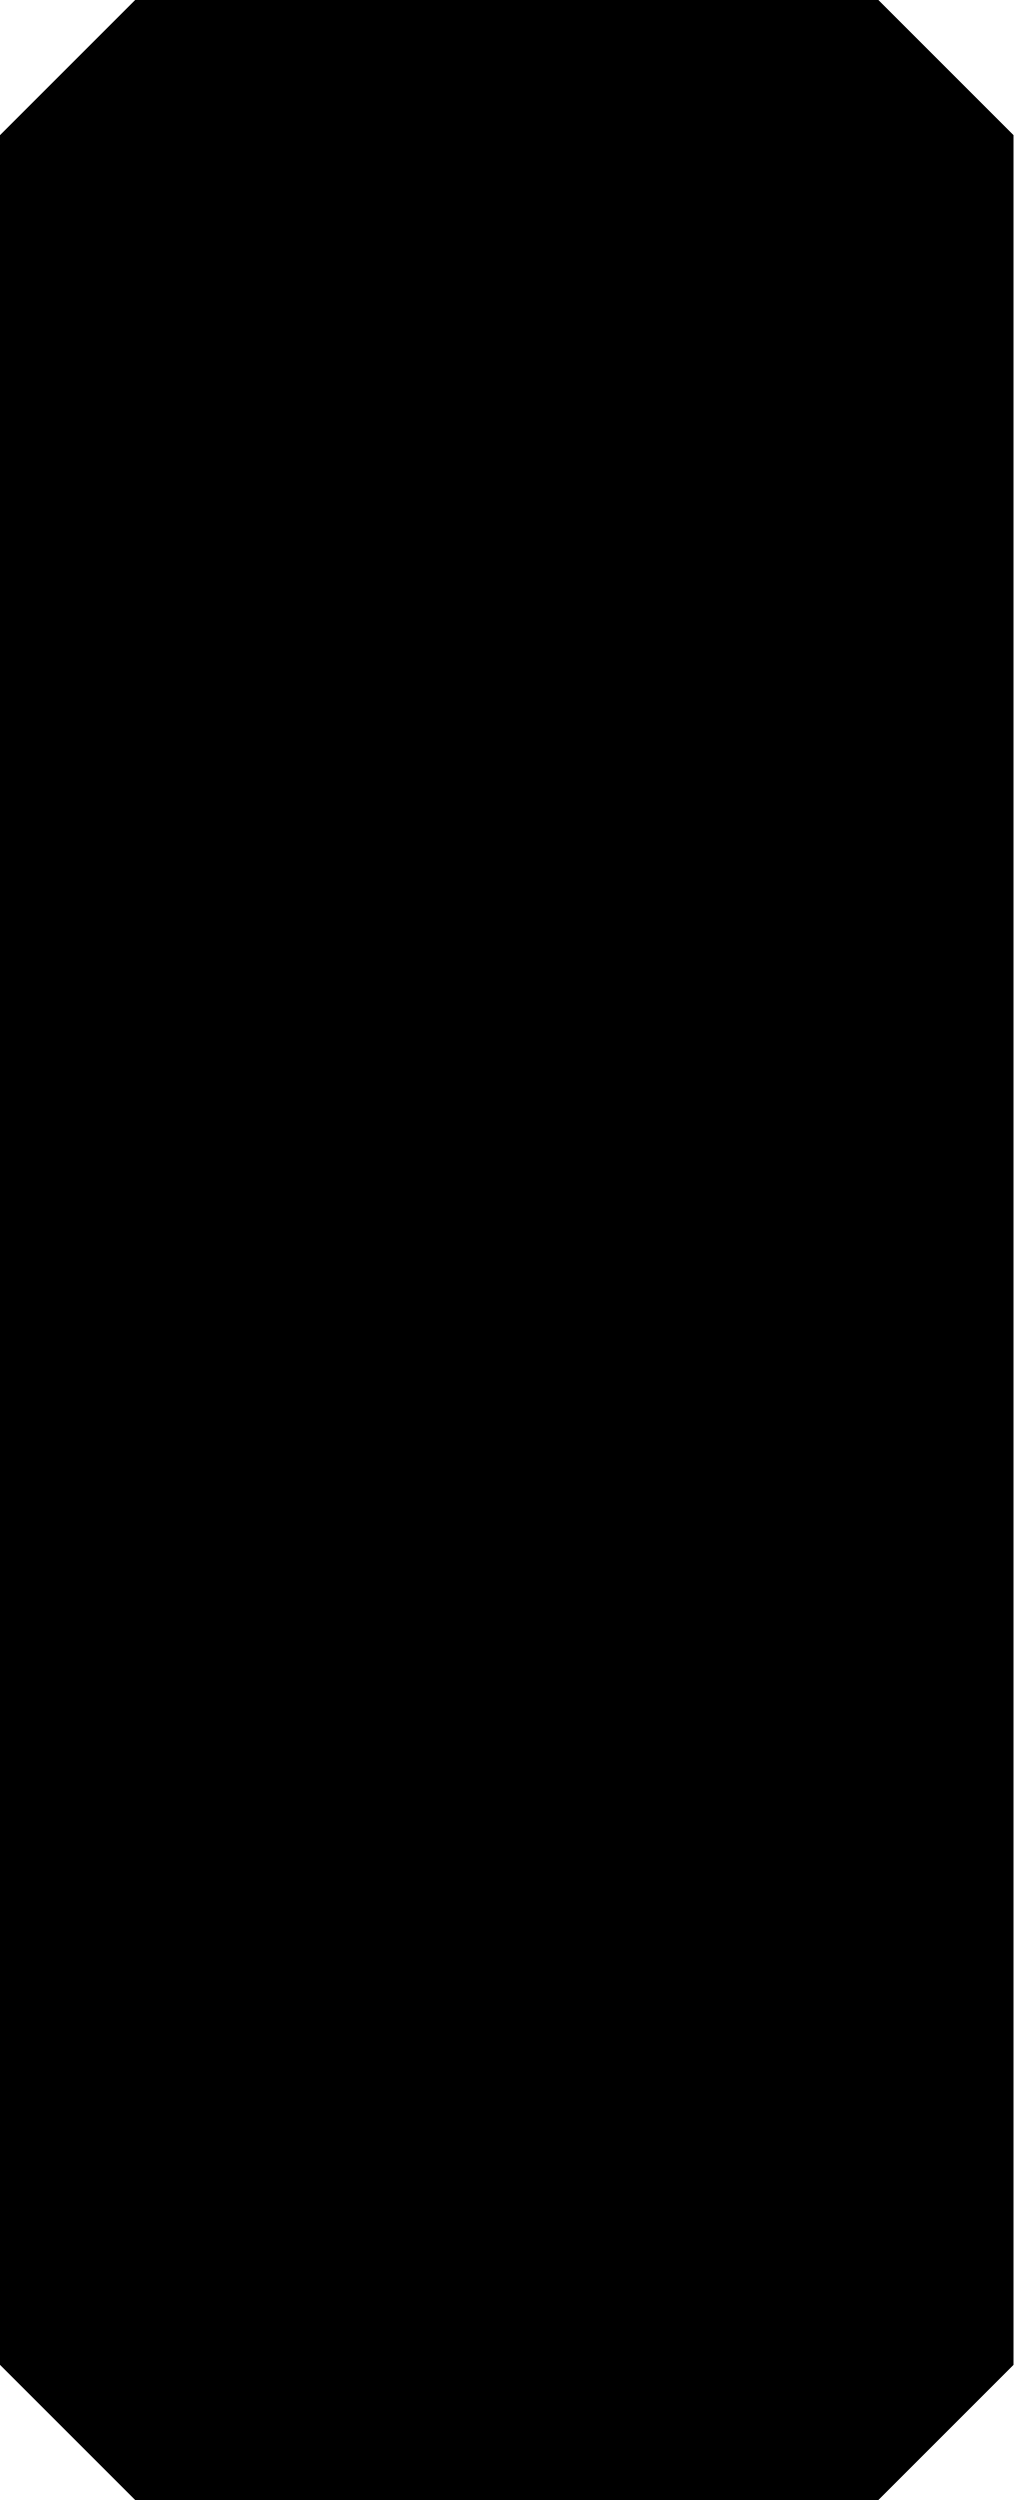
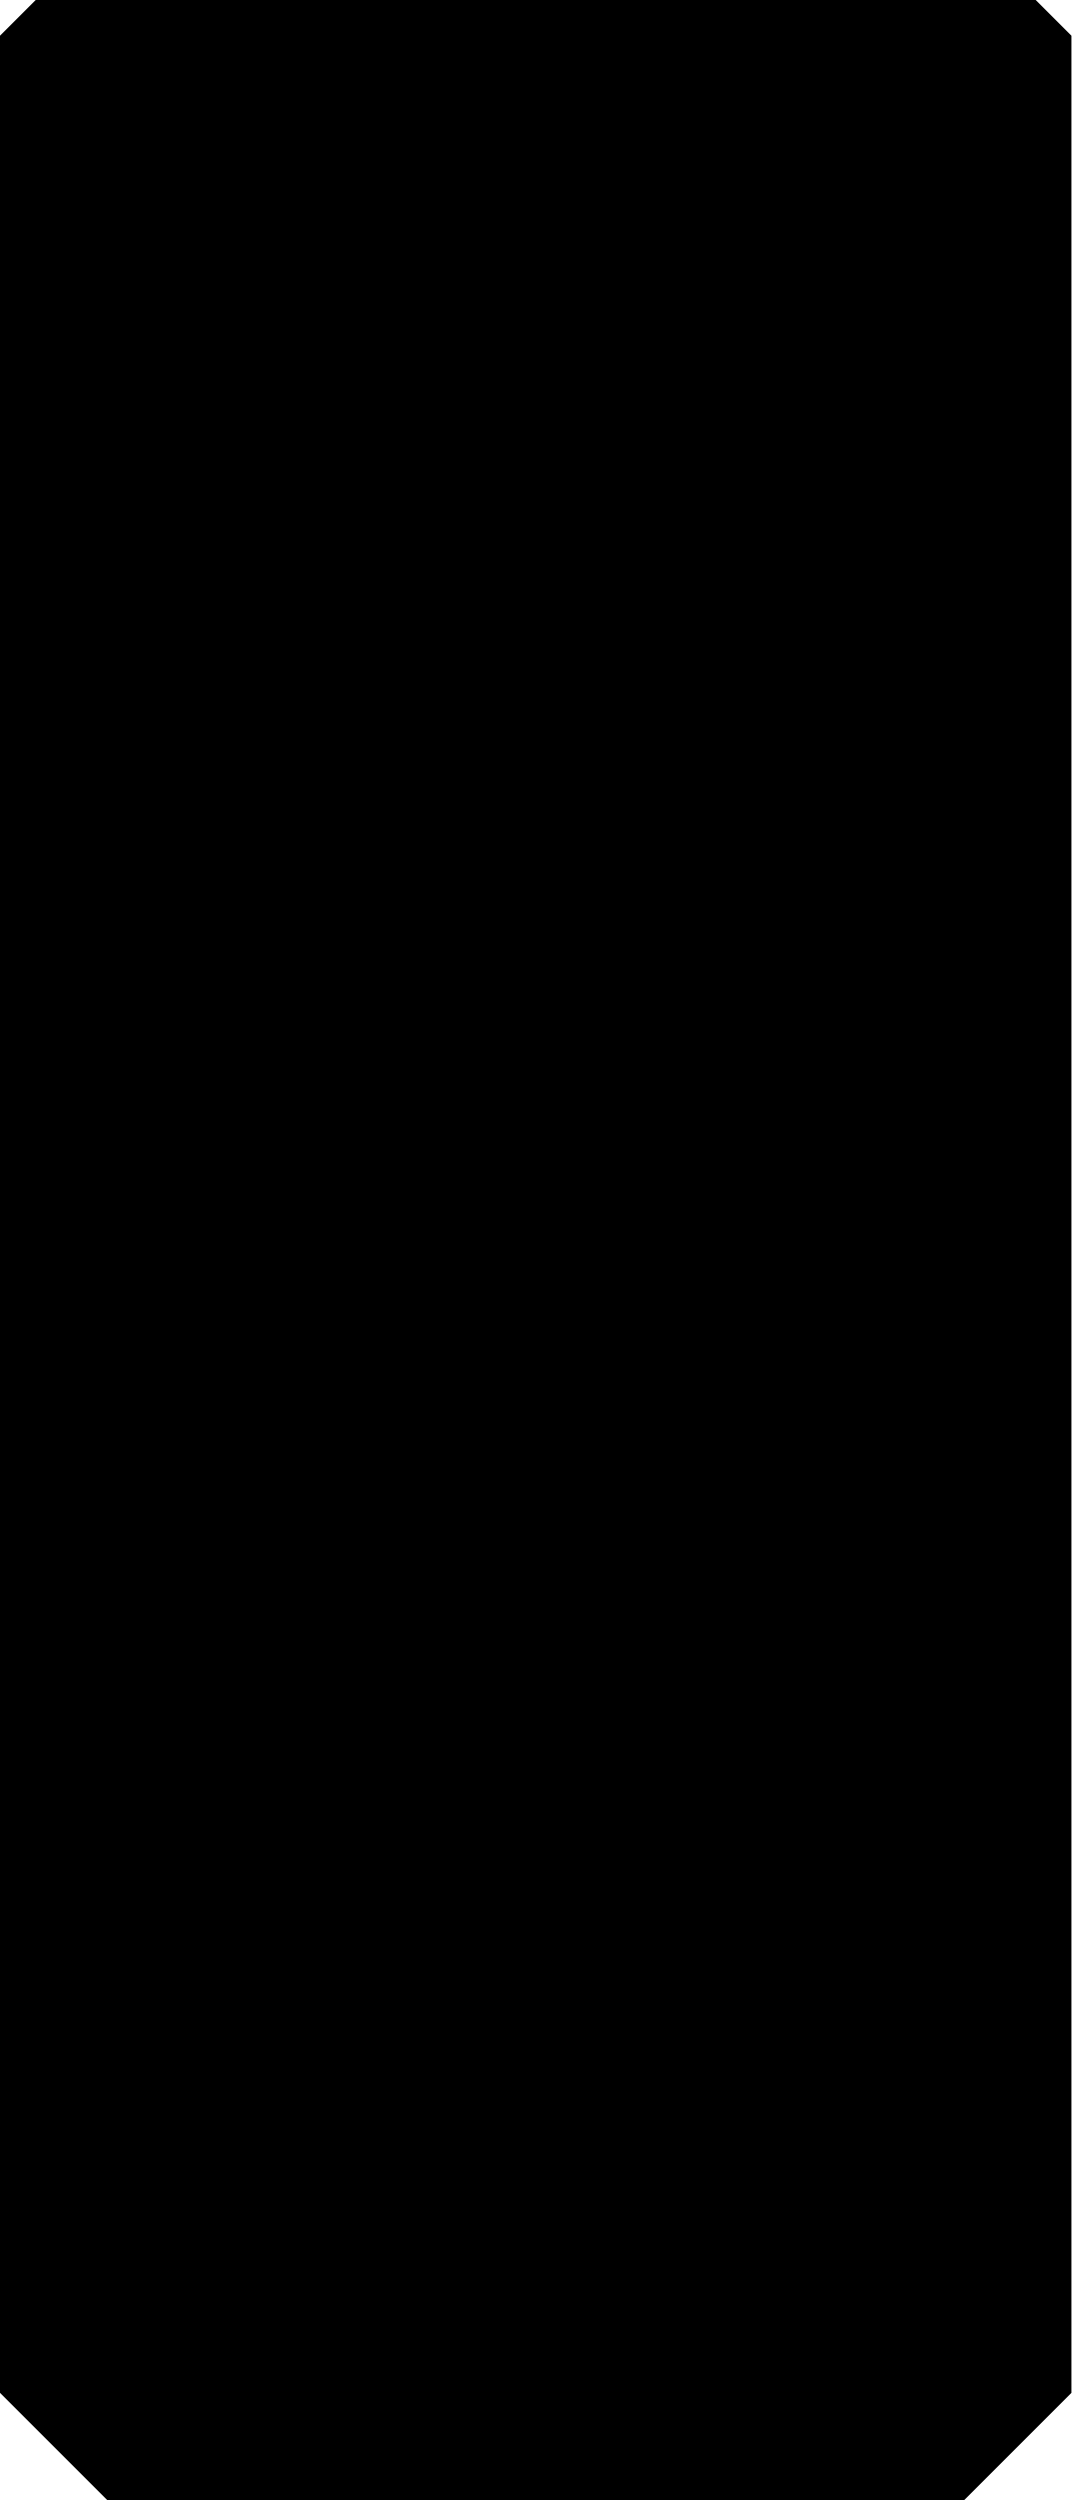
- <svg xmlns="http://www.w3.org/2000/svg" viewBox="0 0 30 74">
+ <svg xmlns="http://www.w3.org/2000/svg" viewBox="0 0 30 70">
  <g data-layer="outline">
-     <path d="M4,0 H26 L30,4 V70 L26,74 H4 L0,70 V4 Z" />
+     <path d="M1,0 H29 L30,1 V67 L27,70 H3 L0,67 V1 Z" />
  </g>
</svg>
